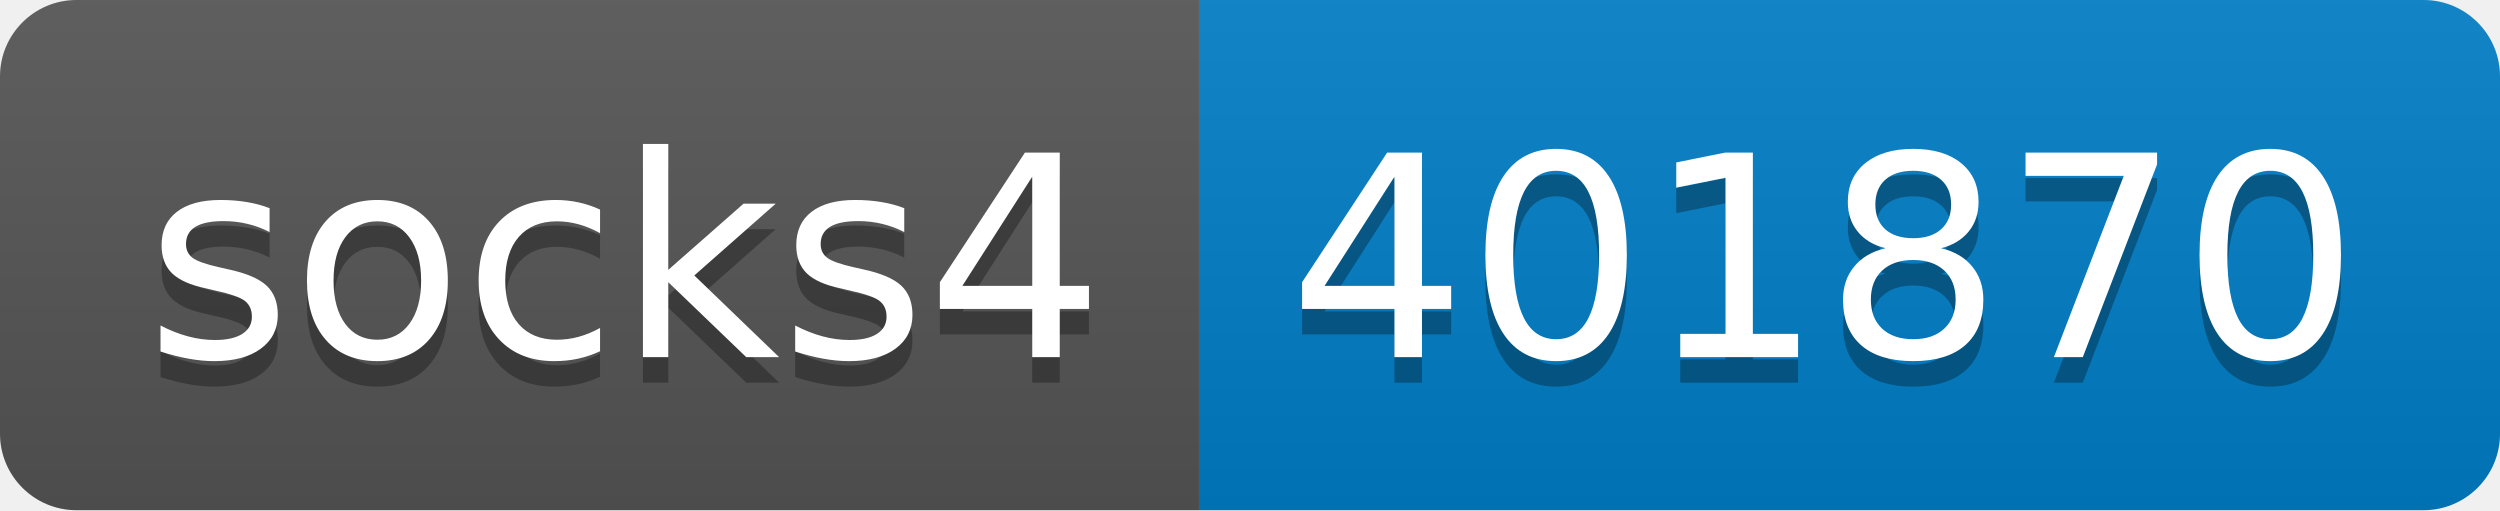
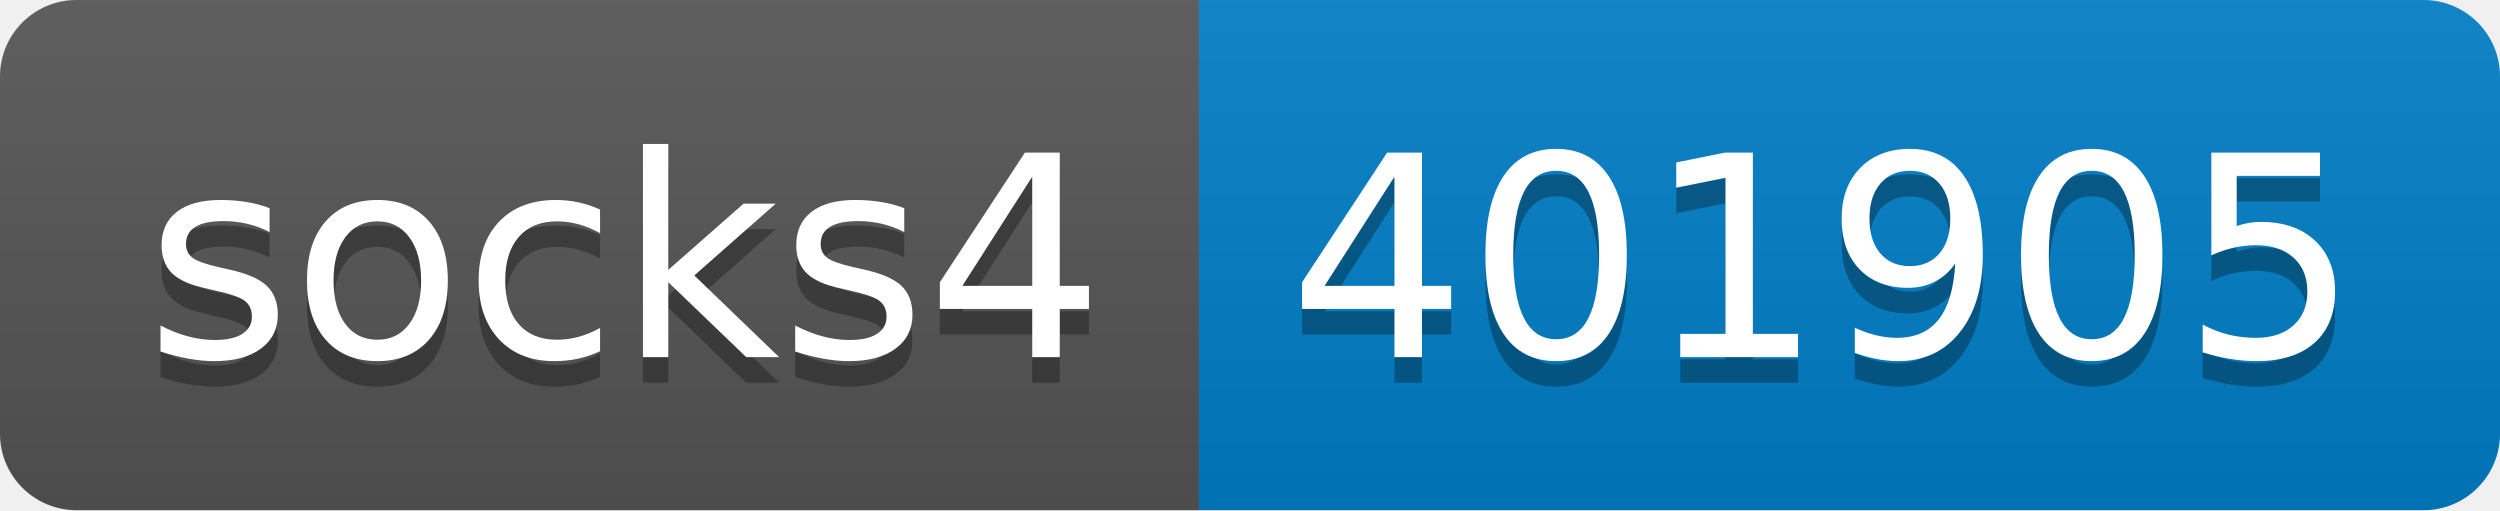
- <svg xmlns="http://www.w3.org/2000/svg" width="98" height="20" role="img" aria-label="socks4: 401870">
+ <svg xmlns="http://www.w3.org/2000/svg" width="98" height="20" role="img" aria-label="socks4: 401905">
  <linearGradient id="s" x2="0" y2="100%">
    <stop offset="0" stop-color="#bbb" stop-opacity=".1" />
    <stop offset="1" stop-opacity=".1" />
  </linearGradient>
  <clipPath id="r">
    <rect width="98" height="20" rx="3" fill="#fff" />
  </clipPath>
  <g clip-path="url(#r)">
    <rect width="47" height="20" fill="#555" />
    <rect x="47" width="51" height="20" fill="#007ec6" />
    <rect width="98" height="20" fill="url(#s)" />
  </g>
  <g fill="#fff" text-anchor="middle" font-family="Verdana,Geneva,DejaVu Sans,sans-serif" text-rendering="geometricPrecision" font-size="110">
    <text aria-hidden="true" x="245" y="150" fill="#010101" fill-opacity=".3" transform="scale(.1)" textLength="370">socks4</text>
    <text x="245" y="140" transform="scale(.1)" fill="#fff" textLength="370">socks4</text>
-     <text aria-hidden="true" x="715" y="150" fill="#010101" fill-opacity=".3" transform="scale(.1)" textLength="410">401870</text>
-     <text x="715" y="140" transform="scale(.1)" fill="#fff" textLength="410">401870</text>
+     <text aria-hidden="true" x="715" y="150" fill="#010101" fill-opacity=".3" transform="scale(.1)" textLength="410">401905</text>
+     <text x="715" y="140" transform="scale(.1)" fill="#fff" textLength="410">401905</text>
  </g>
</svg>
